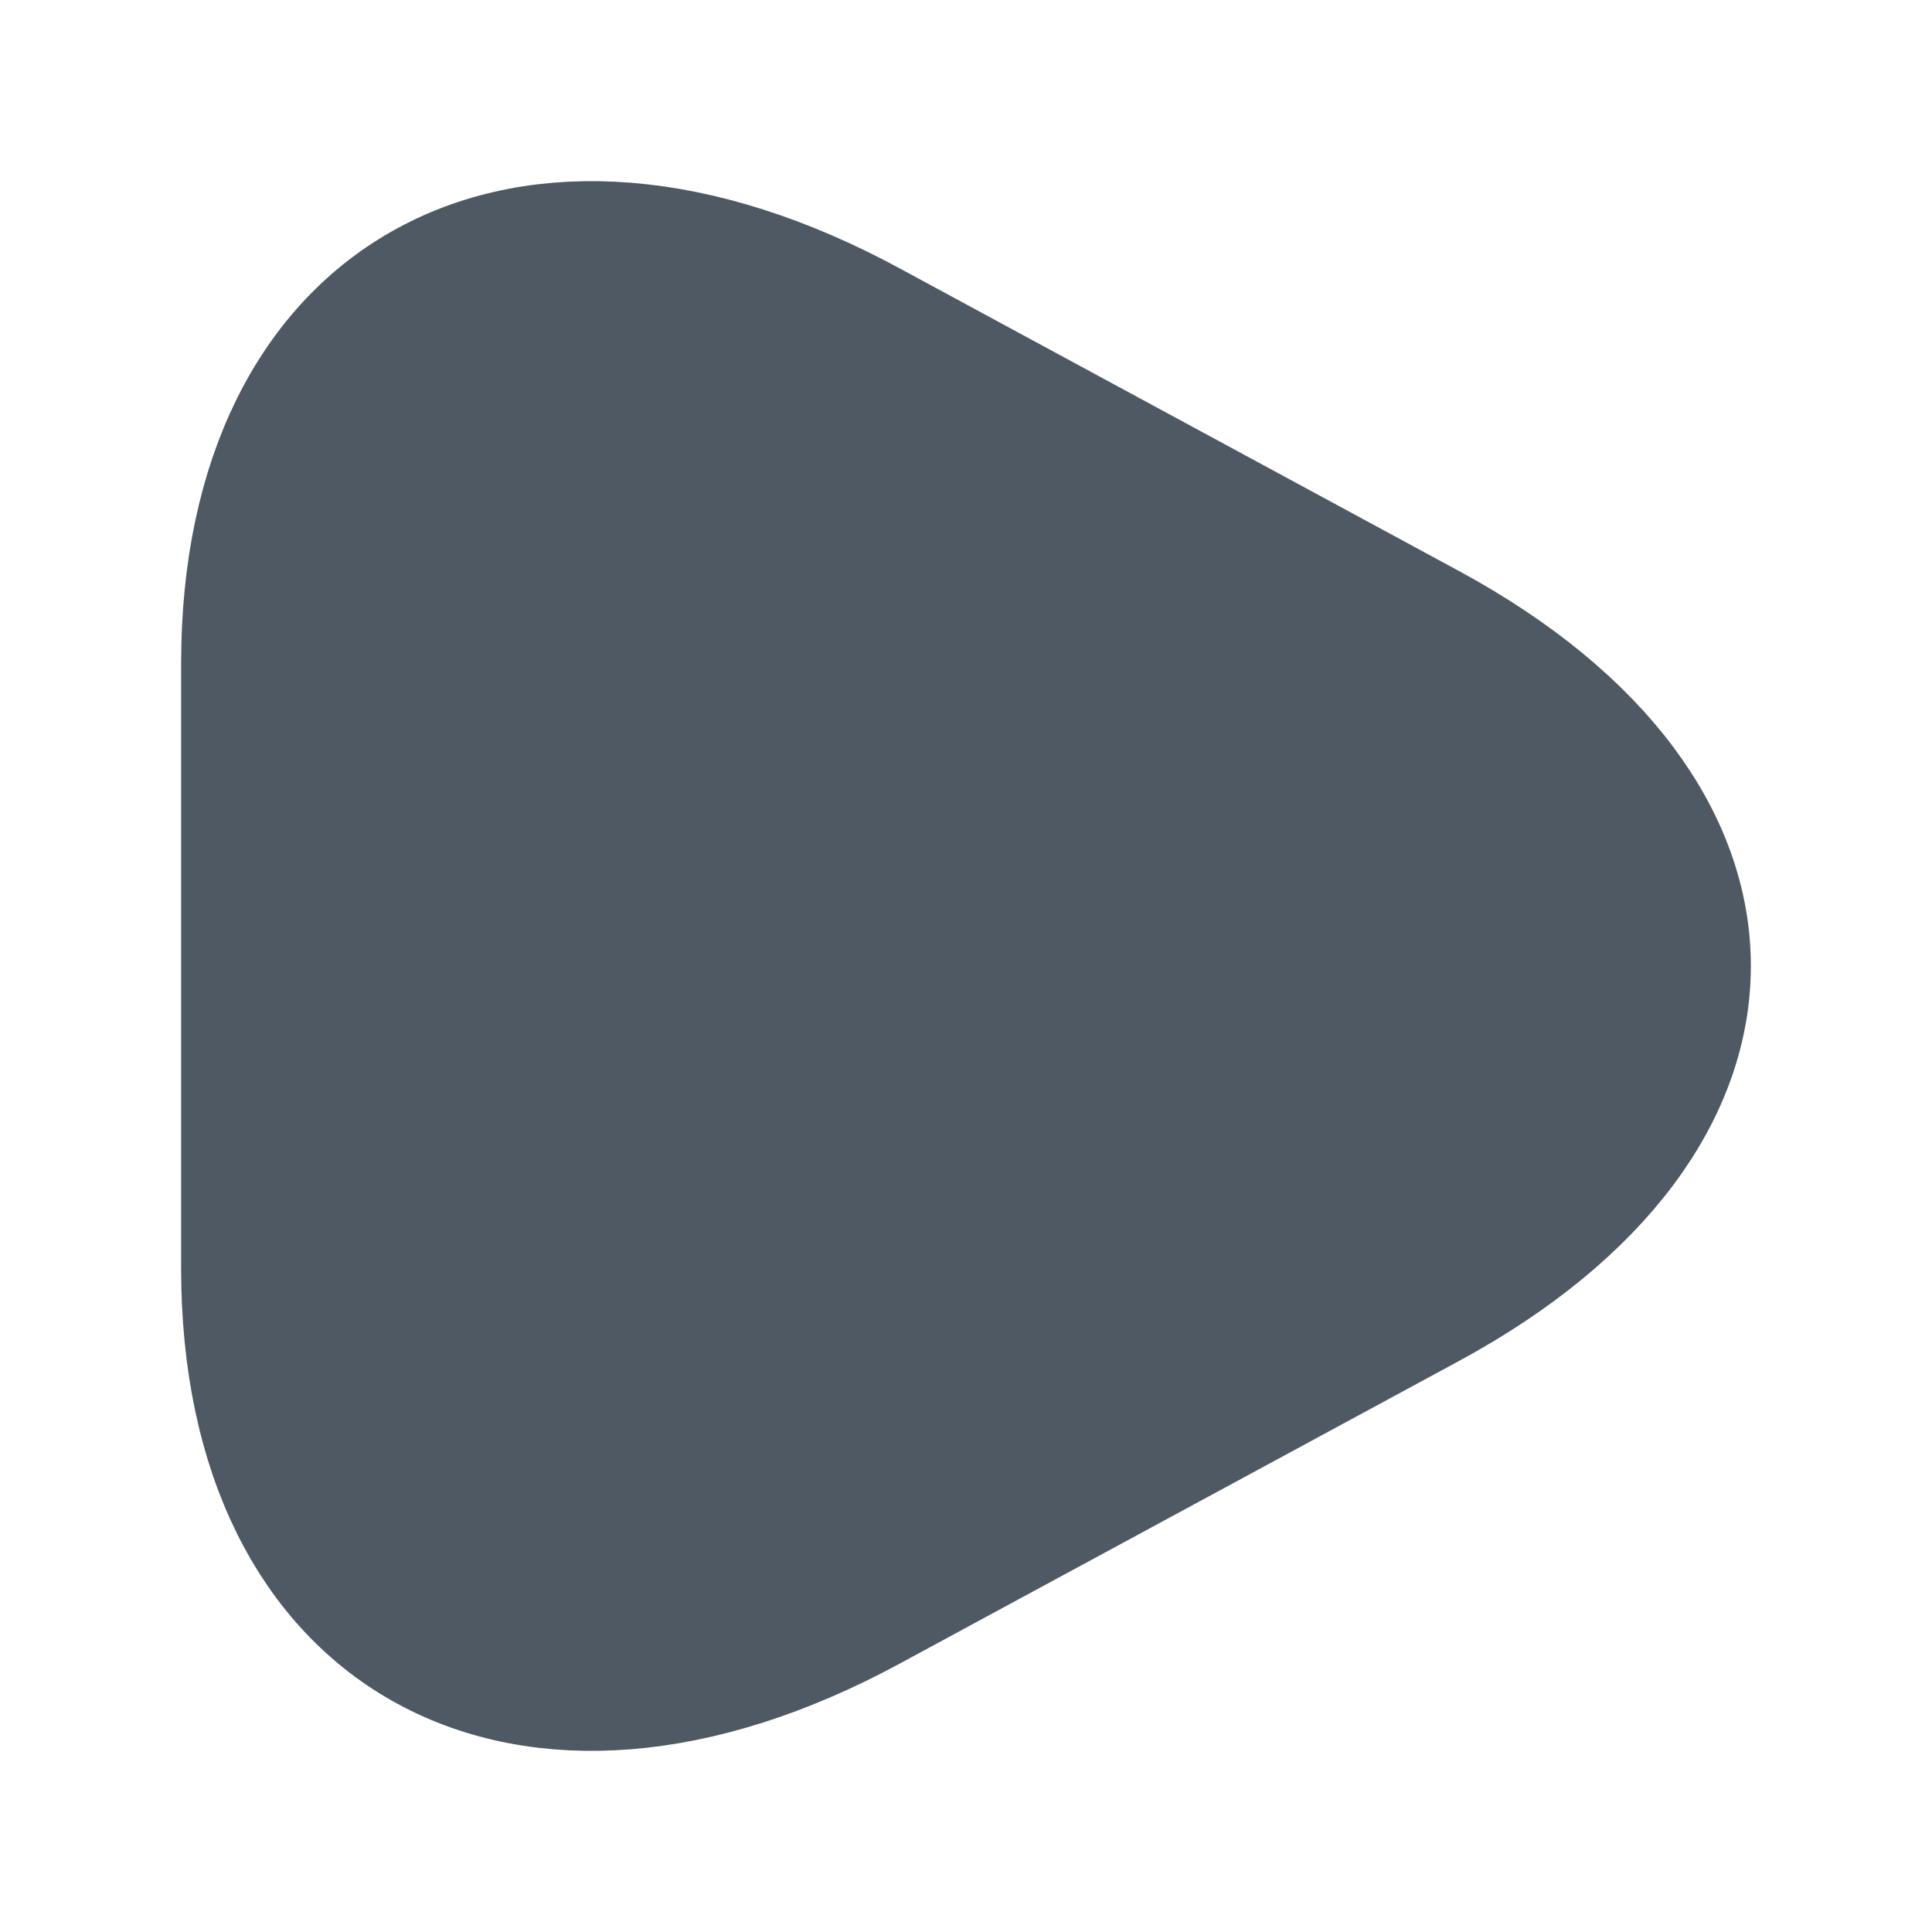
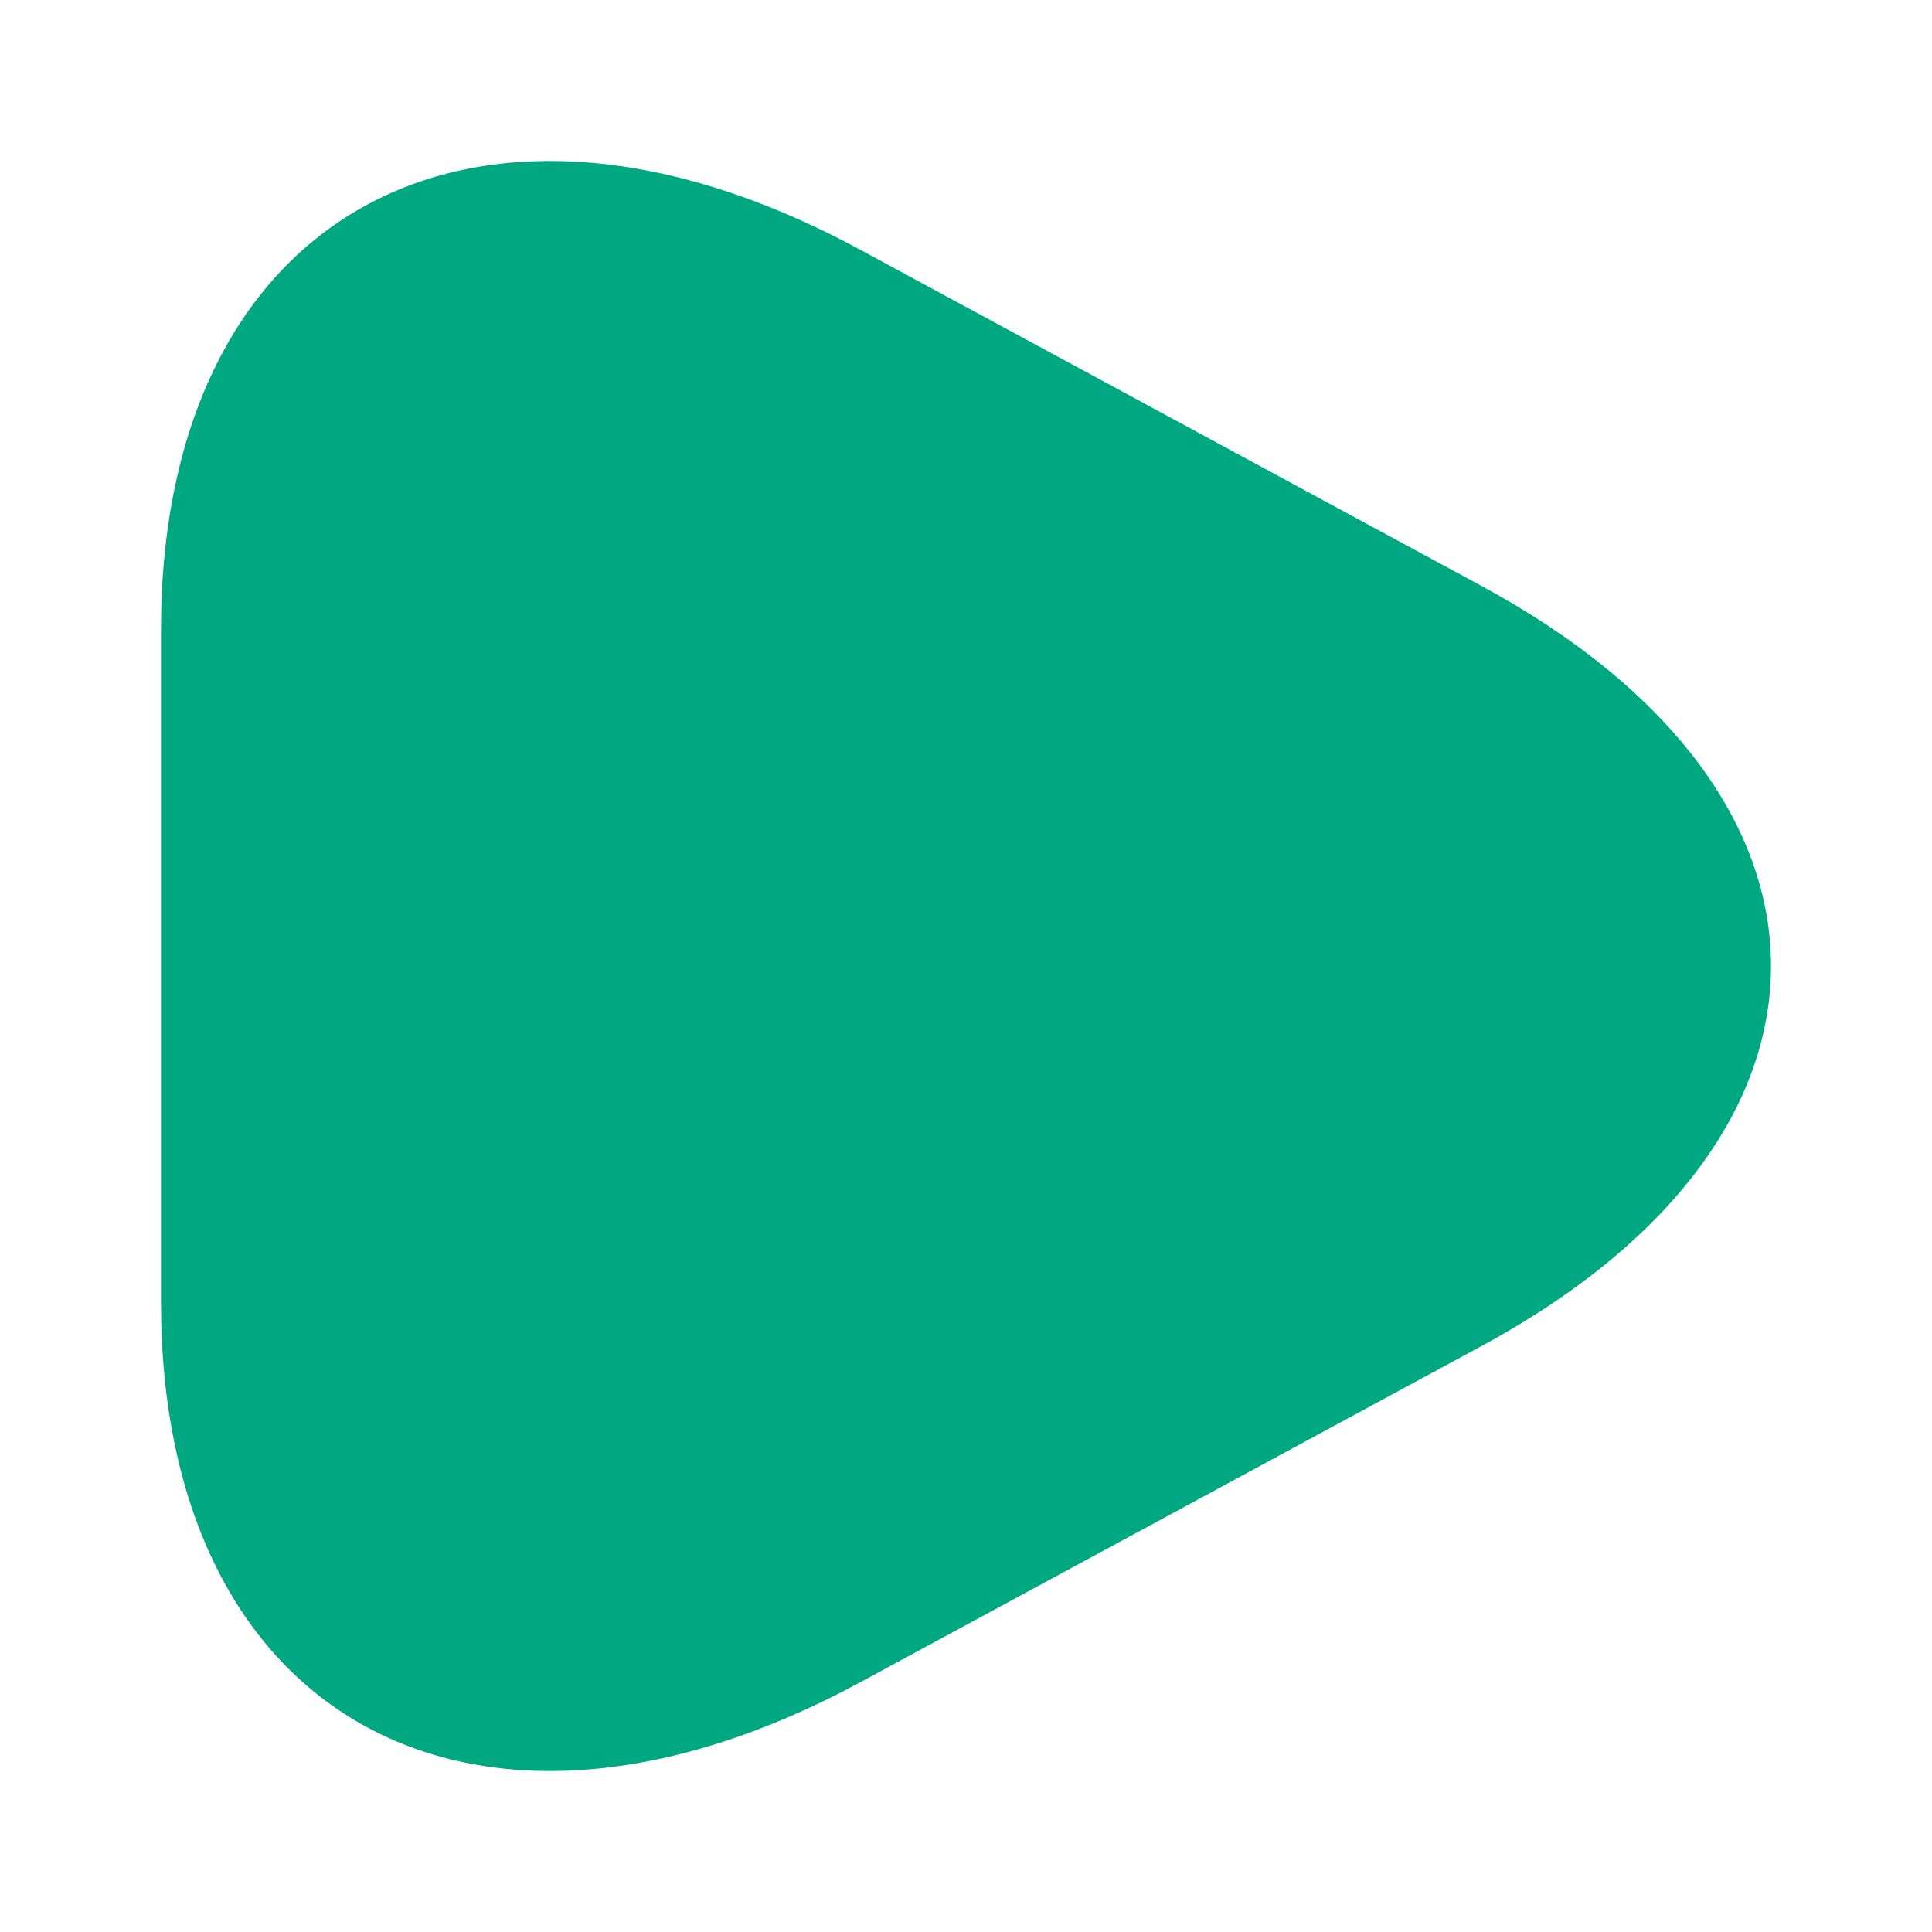
<svg xmlns="http://www.w3.org/2000/svg" width="24" height="24" viewBox="0 0 24 24" fill="none">
-   <path d="M3 12V8.241C3 3.573 6.519 1.662 10.824 3.996L14.297 5.875L17.771 7.755C22.076 10.089 22.076 13.911 17.771 16.245L14.297 18.125L10.824 20.004C6.519 22.338 3 20.427 3 15.759V12Z" fill="#4E5964" stroke="#4E5964" stroke-width="1.5" stroke-miterlimit="10" stroke-linecap="round" stroke-linejoin="round" />
+   <path d="M10.693 3.106C5.909 0.513 2 2.637 2 7.823V16.177C2 21.363 5.909 23.487 10.693 20.894L18.412 16.717C23.196 14.124 23.196 9.876 18.412 7.283L10.693 3.106Z" fill="#00A881" />
</svg>
